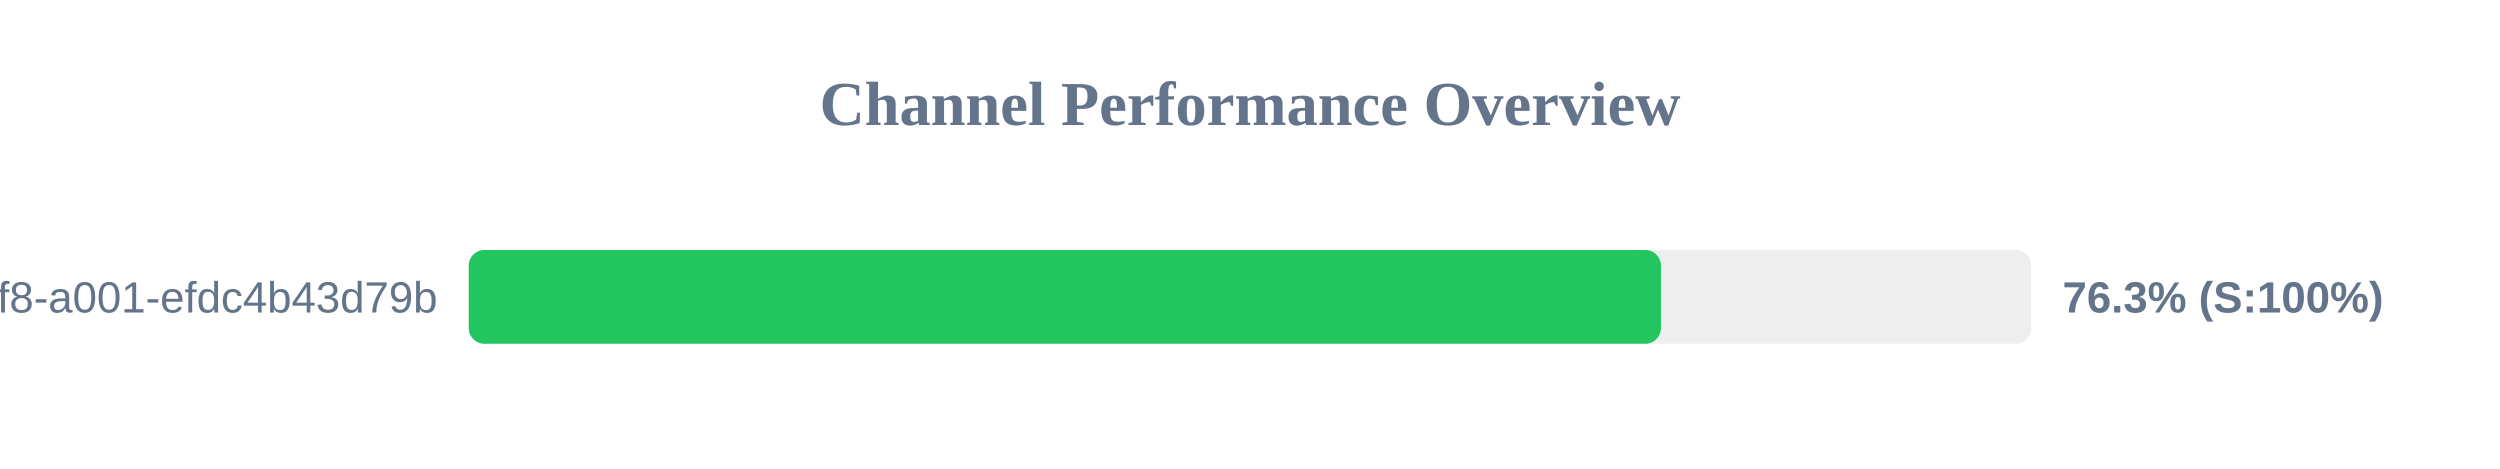
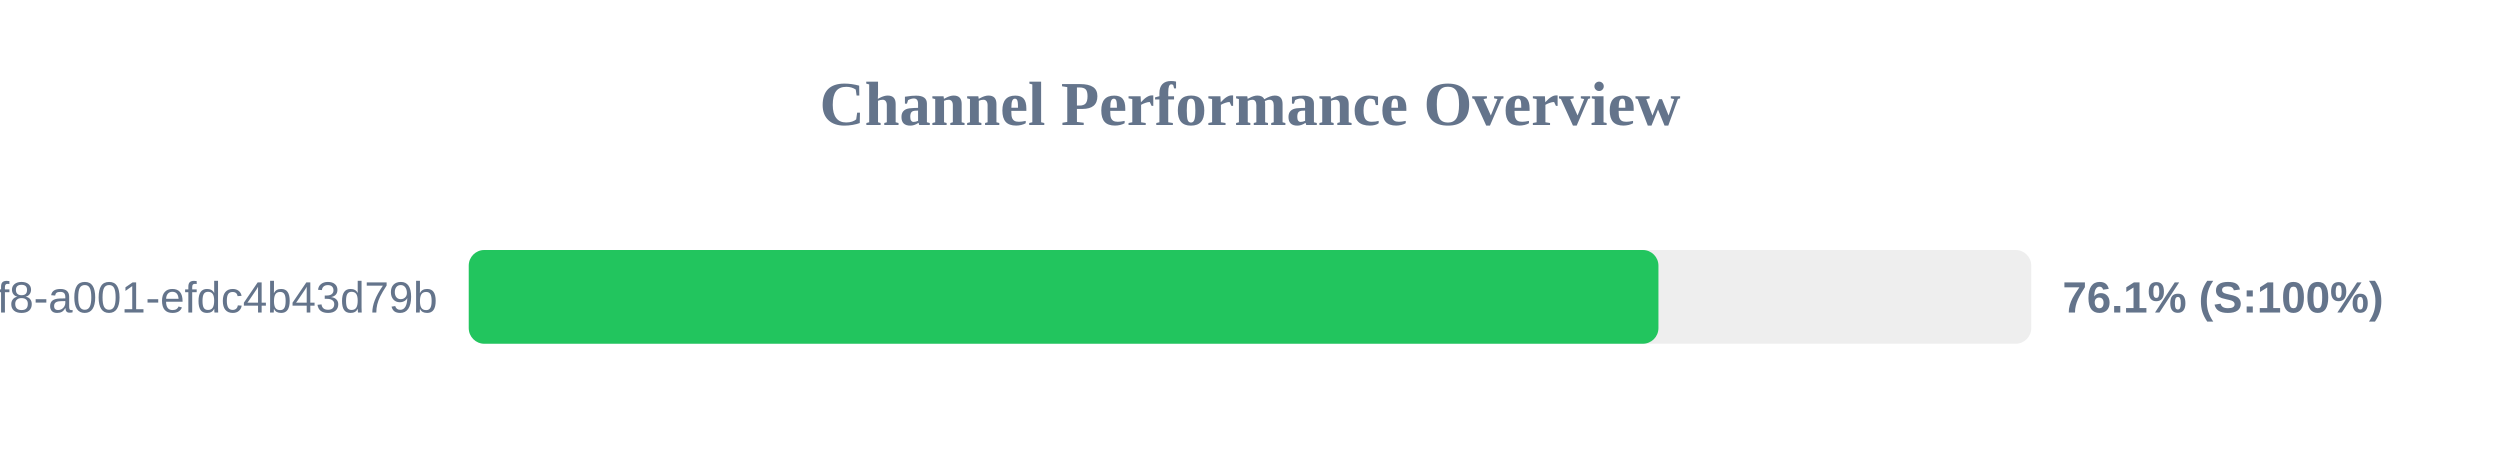
<svg xmlns="http://www.w3.org/2000/svg" width="800" height="150" version="1.1">
  <style>
        .row { font: 14px Arial; fill: #64748b; }
        .score { font: bold 14px Arial; fill: #64748b; }
    </style>
  <text x="400" y="40" text-anchor="middle" font-size="20px" font-weight="bold" fill="#64748b">Channel Performance Overview</text>
  <rect x="150" y="80" width="500" height="30" fill="#eee" rx="5" />
-   <rect x="150" y="80" width="381.5" height="30" fill="#22c55e" rx="5" />
+   <rect x="150" y="80" width="380.7" height="30" fill="#22c55e" rx="5" />
  <text x="140" y="100" text-anchor="end" class="row">?uuid=1fdb6b30-5371-4ff8-a001-efdc4b43d79b</text>
-   <text x="660" y="100" text-anchor="start" class="score">76.3% (S:100%)</text>
+   <text x="660" y="100" text-anchor="start" class="score">76.1% (S:100%)</text>
</svg>
